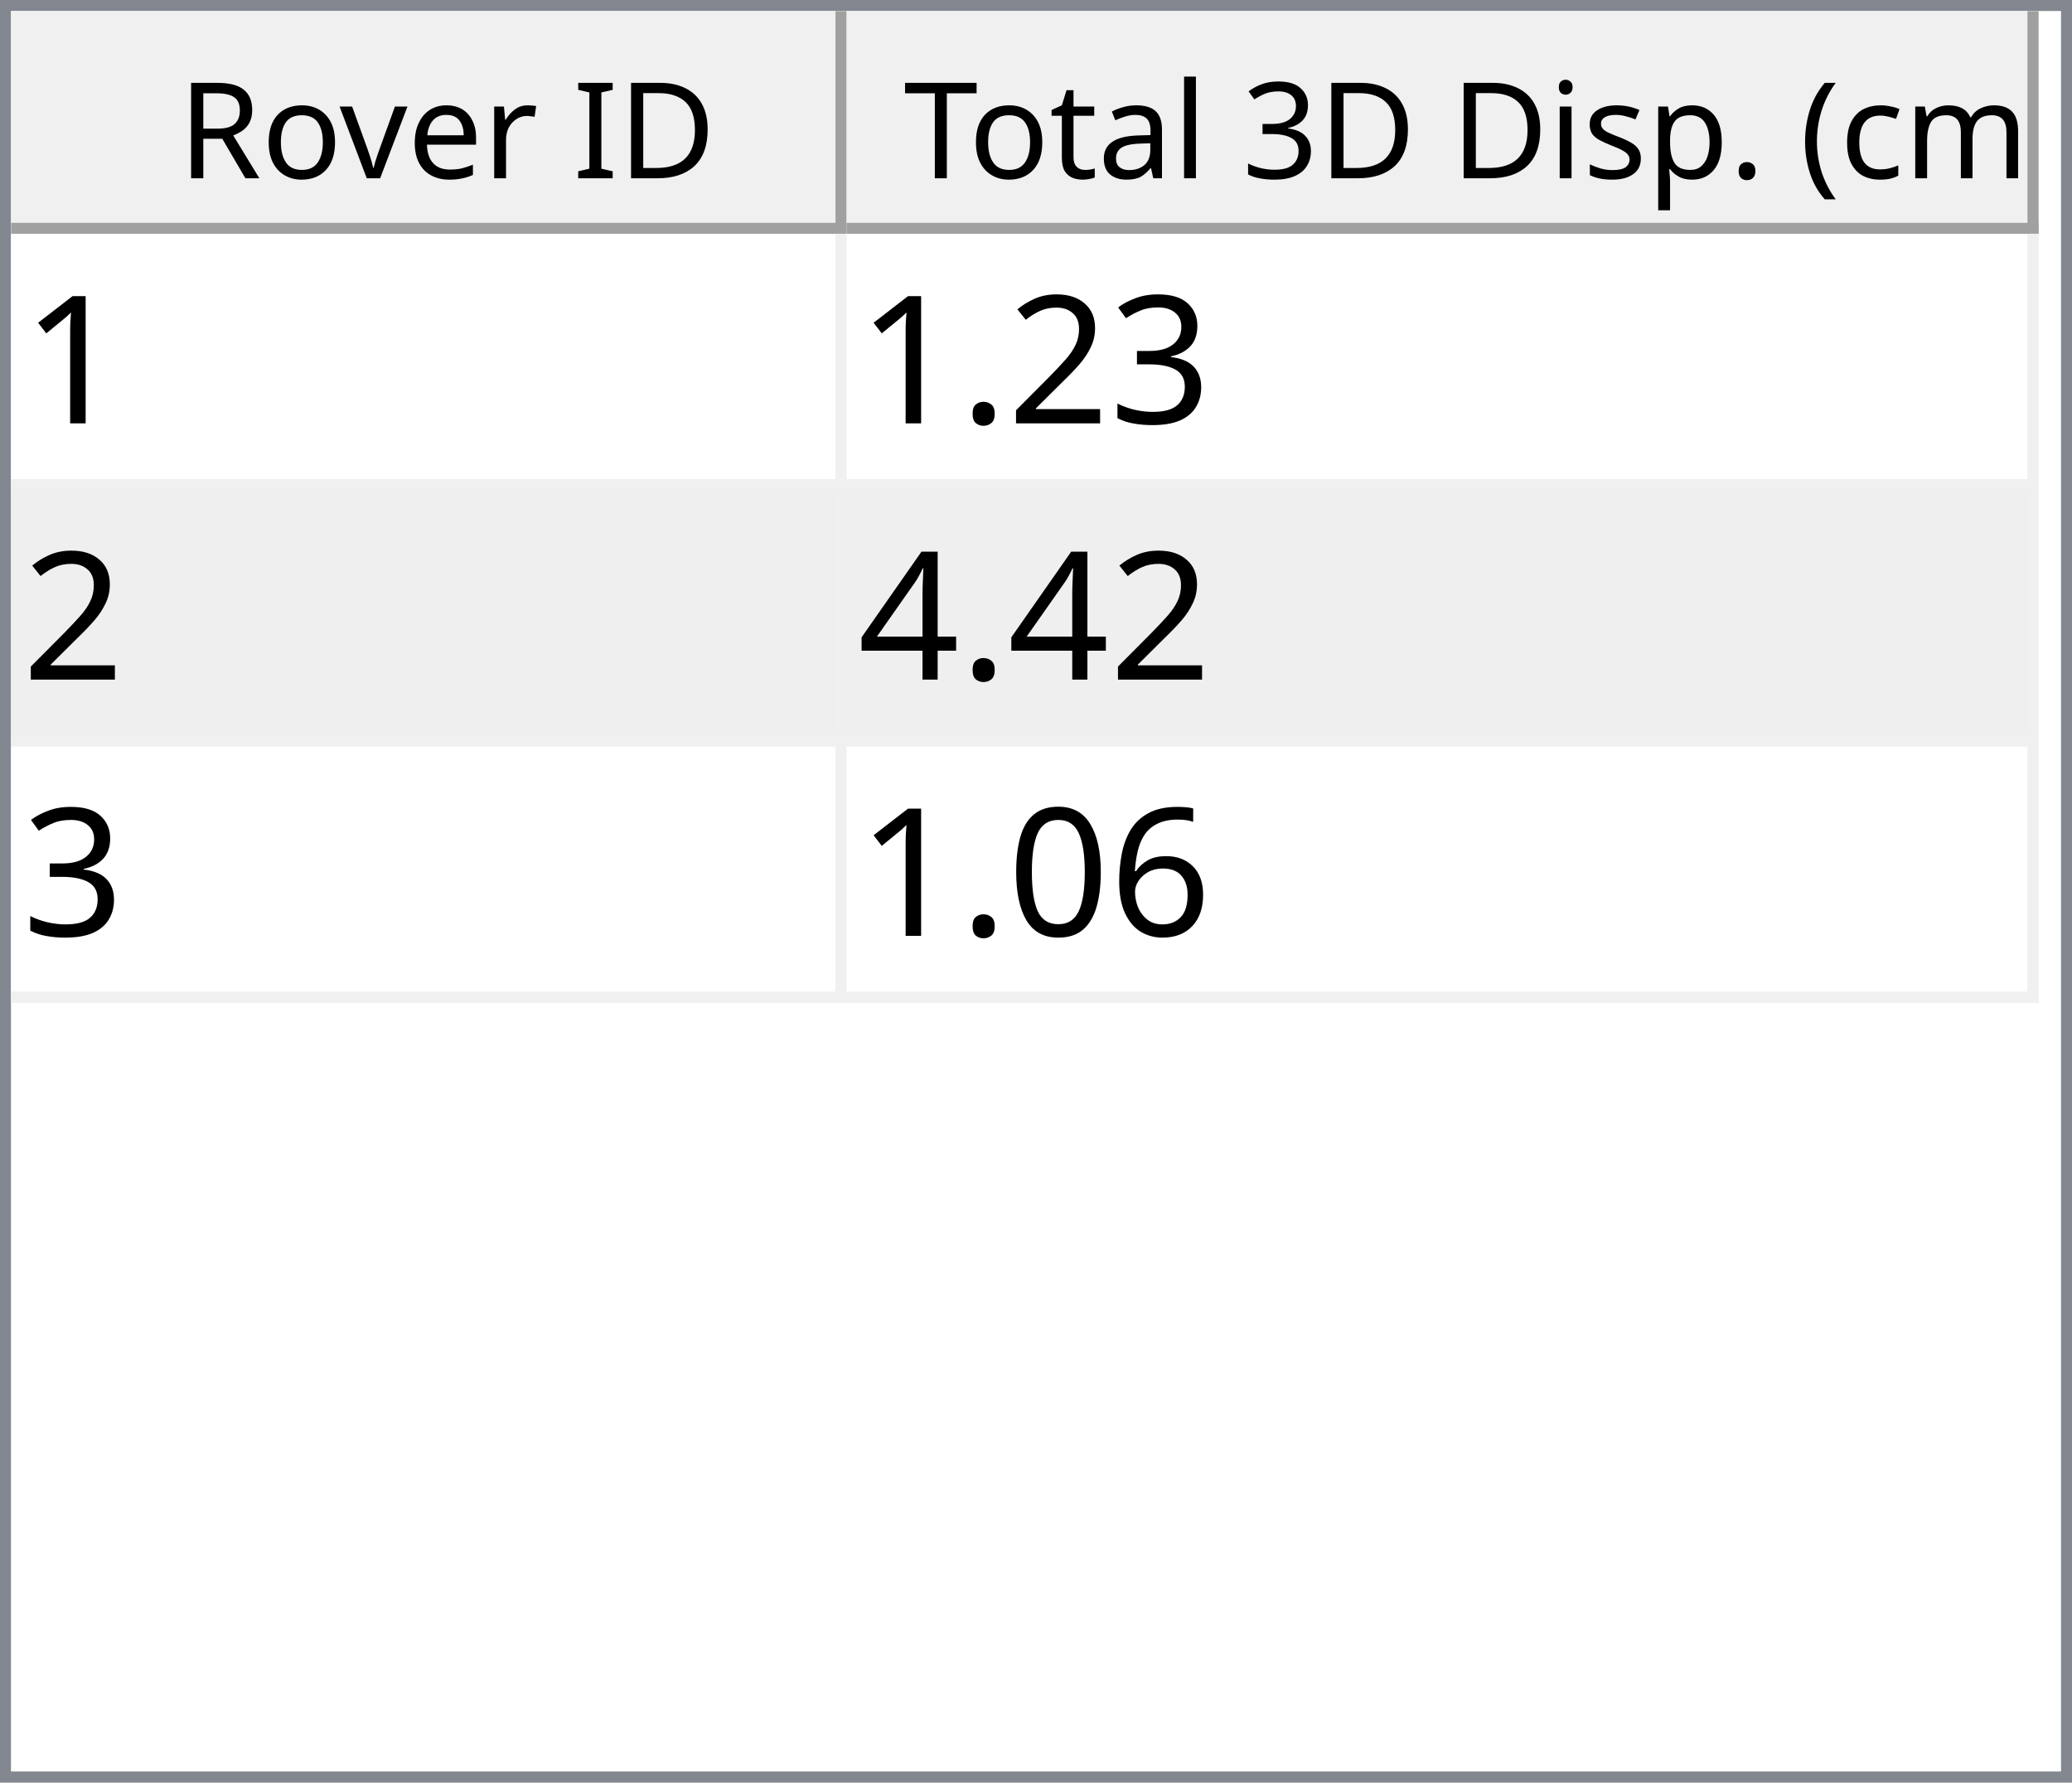
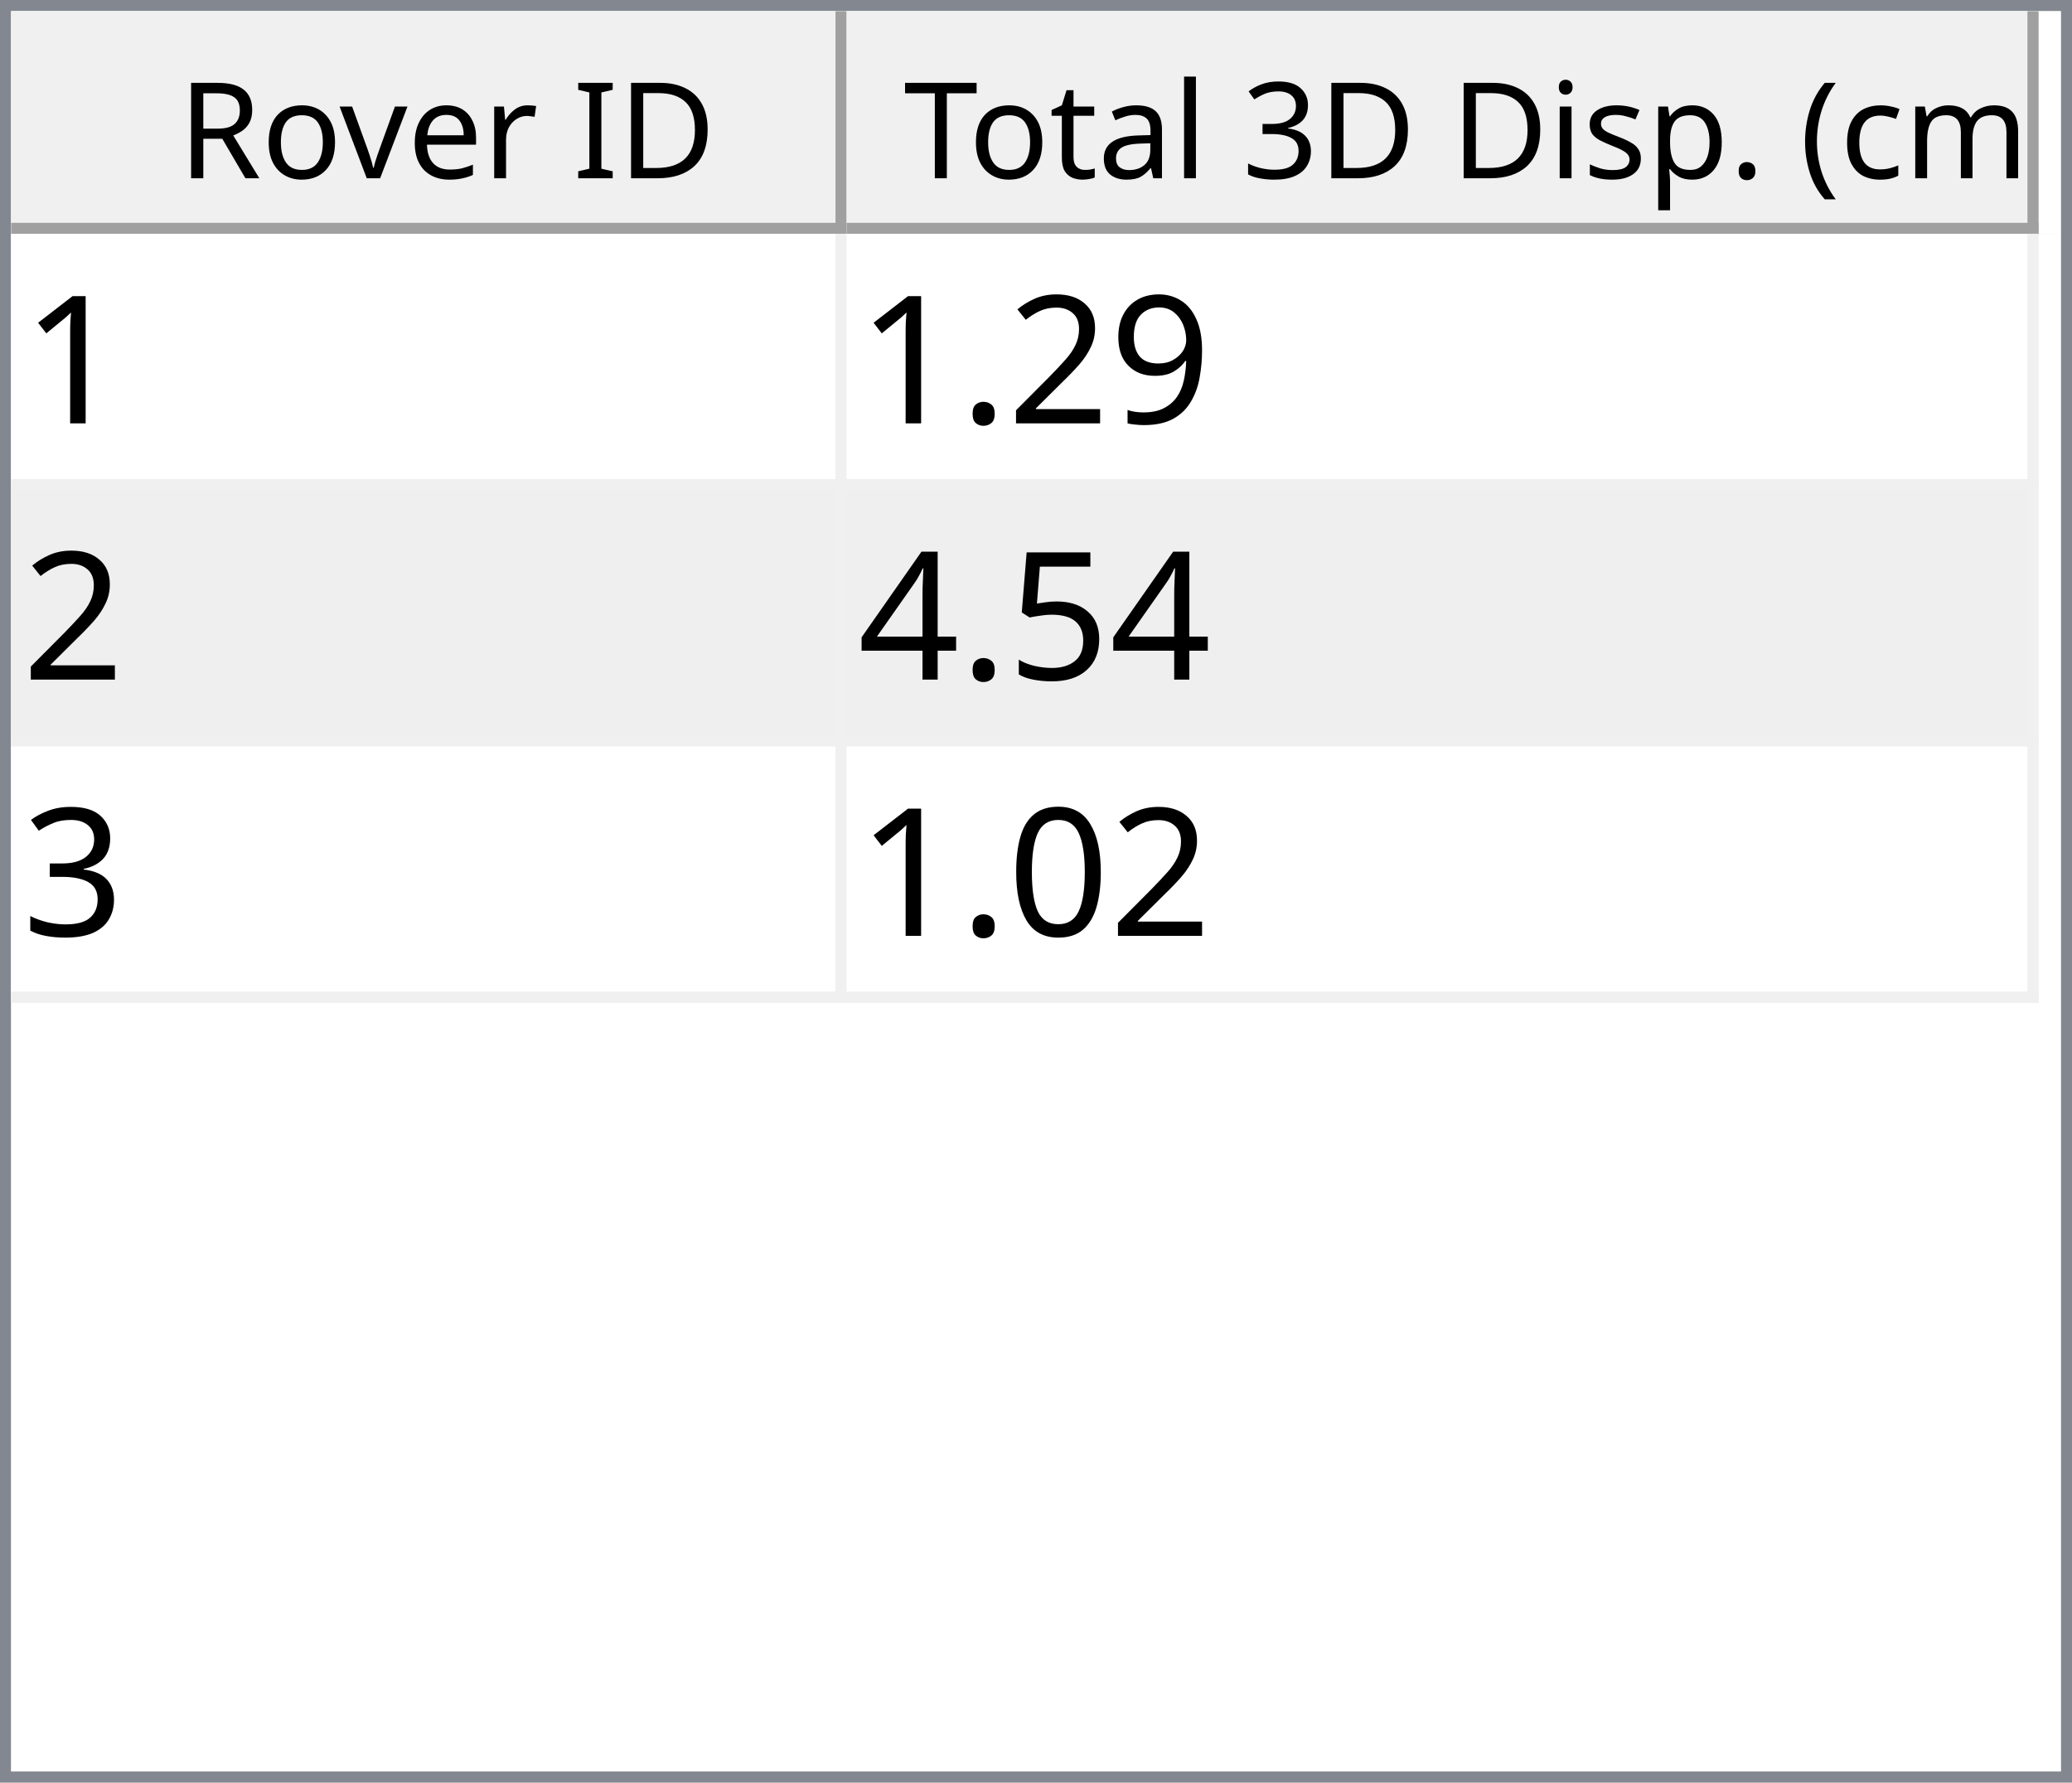
<svg xmlns="http://www.w3.org/2000/svg" style="fill-opacity:1; color-rendering:auto; color-interpolation:auto; text-rendering:auto; stroke:black; stroke-linecap:square; stroke-miterlimit:10; shape-rendering:auto; stroke-opacity:1; fill:black; stroke-dasharray:none; font-weight:normal; stroke-width:1; font-family:'Dialog'; font-style:normal; stroke-linejoin:miter; font-size:12px; stroke-dashoffset:0; image-rendering:auto;" width="186" height="160">
  <defs id="genericDefs" />
  <g>
    <defs id="defs1">
      <clipPath clipPathUnits="userSpaceOnUse" id="clipPath1">
        <path d="M0 0 L186 0 L186 160 L0 160 L0 0 Z" />
      </clipPath>
      <clipPath clipPathUnits="userSpaceOnUse" id="clipPath2">
        <path d="M0 0 L0 160 L186 160 L186 0 Z" />
      </clipPath>
      <clipPath clipPathUnits="userSpaceOnUse" id="clipPath3">
        <path d="M0 0 L0 20 L184 20 L184 0 Z" />
      </clipPath>
      <clipPath clipPathUnits="userSpaceOnUse" id="clipPath4">
        <path d="M0 0 L0 20 L75 20 L75 0 Z" />
      </clipPath>
      <clipPath clipPathUnits="userSpaceOnUse" id="clipPath5">
        <path d="M1 1 L1 19 L74 19 L74 1 Z" />
      </clipPath>
      <clipPath clipPathUnits="userSpaceOnUse" id="clipPath6">
        <path d="M0 0 L0 18 L73 18 L73 0 Z" />
      </clipPath>
      <clipPath clipPathUnits="userSpaceOnUse" id="clipPath7">
        <path d="M-0.5 -0.5 L-0.5 19.5 L74.5 19.5 L74.5 -0.5 Z" />
      </clipPath>
      <clipPath clipPathUnits="userSpaceOnUse" id="clipPath8">
        <path d="M0 0 L0 20 L107 20 L107 0 Z" />
      </clipPath>
      <clipPath clipPathUnits="userSpaceOnUse" id="clipPath9">
        <path d="M1 1 L1 19 L106 19 L106 1 Z" />
      </clipPath>
      <clipPath clipPathUnits="userSpaceOnUse" id="clipPath10">
        <path d="M0 0 L0 18 L105 18 L105 0 Z" />
      </clipPath>
      <clipPath clipPathUnits="userSpaceOnUse" id="clipPath11">
        <path d="M-0.5 -0.5 L-0.5 19.5 L106.5 19.5 L106.5 -0.5 Z" />
      </clipPath>
      <clipPath clipPathUnits="userSpaceOnUse" id="clipPath12">
        <path d="M0 0 L0 138 L184 138 L184 0 Z" />
      </clipPath>
      <clipPath clipPathUnits="userSpaceOnUse" id="clipPath13">
        <path d="M0 0 L0 69 L182 69 L182 0 Z" />
      </clipPath>
      <clipPath clipPathUnits="userSpaceOnUse" id="clipPath14">
        <path d="M-0.5 -0.5 L-0.5 68.5 L181.5 68.5 L181.5 -0.5 Z" />
      </clipPath>
      <clipPath clipPathUnits="userSpaceOnUse" id="clipPath15">
        <path d="M0 0 L0 22 L74 22 L74 0 Z" />
      </clipPath>
      <clipPath clipPathUnits="userSpaceOnUse" id="clipPath16">
        <path d="M0 0 L0 22 L106 22 L106 0 Z" />
      </clipPath>
      <font horiz-adv-x="64.551" id="font1">
        <font-face ascent="107.91" descent="25.098" units-per-em="100" style="font-style:normal; font-family:Segoe UI; font-weight:normal;" />
        <missing-glyph horiz-adv-x="64.551" d="M8.109 0 L8.109 68.266 L56.453 68.266 L56.453 0 L8.109 0 ZM15.328 7.234 L49.219 7.234 L49.219 61.031 L15.328 61.031 L15.328 7.234 Z" />
        <glyph unicode="D" horiz-adv-x="70.117" d="M9.188 0 L9.188 70.016 L28.516 70.016 Q65.531 70.016 65.531 35.891 Q65.531 19.672 55.25 9.836 Q44.969 0 27.734 0 L9.188 0 ZM17.391 62.594 L17.391 7.422 L27.828 7.422 Q41.609 7.422 49.273 14.797 Q56.938 22.172 56.938 35.688 Q56.938 62.594 28.328 62.594 L17.391 62.594 Z" />
        <glyph unicode="I" horiz-adv-x="26.611" d="M17.391 0 L9.188 0 L9.188 70.016 L17.391 70.016 L17.391 0 Z" />
        <glyph unicode=" " horiz-adv-x="27.393" d="" />
        <glyph unicode="r" horiz-adv-x="34.766" d="M34.188 41.891 Q32.078 43.5 28.125 43.5 Q23 43.5 19.555 38.672 Q16.109 33.844 16.109 25.484 L16.109 0 L8.109 0 L8.109 50 L16.109 50 L16.109 39.703 L16.312 39.703 Q18.016 44.969 21.531 47.922 Q25.047 50.875 29.391 50.875 Q32.516 50.875 34.188 50.203 L34.188 41.891 Z" />
        <glyph unicode="e" horiz-adv-x="52.295" d="M48.297 23 L12.984 23 Q13.188 14.656 17.484 10.109 Q21.781 5.562 29.297 5.562 Q37.75 5.562 44.828 11.141 L44.828 3.609 Q38.234 -1.172 27.391 -1.172 Q16.797 -1.172 10.742 5.641 Q4.688 12.453 4.688 24.812 Q4.688 36.469 11.305 43.82 Q17.922 51.172 27.734 51.172 Q37.547 51.172 42.922 44.828 Q48.297 38.484 48.297 27.203 L48.297 23 ZM40.094 29.781 Q40.047 36.719 36.75 40.578 Q33.453 44.438 27.594 44.438 Q21.922 44.438 17.969 40.383 Q14.016 36.328 13.094 29.781 L40.094 29.781 Z" />
        <glyph unicode="v" horiz-adv-x="47.9" d="M47.406 50 L27.484 0 L19.625 0 L0.688 50 L9.469 50 L22.172 13.672 Q23.578 9.672 23.922 6.688 L24.125 6.688 Q24.609 10.453 25.688 13.484 L38.969 50 L47.406 50 Z" />
        <glyph unicode="o" horiz-adv-x="58.594" d="M29 -1.172 Q17.922 -1.172 11.305 5.836 Q4.688 12.844 4.688 24.422 Q4.688 37.016 11.57 44.094 Q18.453 51.172 30.172 51.172 Q41.359 51.172 47.633 44.289 Q53.906 37.406 53.906 25.203 Q53.906 13.234 47.141 6.031 Q40.375 -1.172 29 -1.172 ZM29.594 44.438 Q21.875 44.438 17.383 39.188 Q12.891 33.938 12.891 24.703 Q12.891 15.828 17.43 10.695 Q21.969 5.562 29.594 5.562 Q37.359 5.562 41.531 10.594 Q45.703 15.625 45.703 24.906 Q45.703 34.281 41.531 39.359 Q37.359 44.438 29.594 44.438 Z" />
        <glyph unicode="R" horiz-adv-x="59.814" d="M59.375 0 L49.609 0 L37.891 19.625 Q36.281 22.359 34.766 24.289 Q33.25 26.219 31.664 27.438 Q30.078 28.656 28.25 29.219 Q26.422 29.781 24.125 29.781 L17.391 29.781 L17.391 0 L9.188 0 L9.188 70.016 L30.078 70.016 Q34.672 70.016 38.555 68.867 Q42.438 67.719 45.289 65.375 Q48.141 63.031 49.758 59.547 Q51.375 56.062 51.375 51.375 Q51.375 47.703 50.273 44.656 Q49.172 41.609 47.148 39.211 Q45.125 36.812 42.266 35.133 Q39.406 33.453 35.844 32.516 L35.844 32.328 Q37.594 31.547 38.891 30.547 Q40.188 29.547 41.359 28.18 Q42.531 26.812 43.68 25.078 Q44.828 23.344 46.234 21.047 L59.375 0 ZM17.391 62.594 L17.391 37.203 L28.516 37.203 Q31.594 37.203 34.203 38.133 Q36.812 39.062 38.719 40.797 Q40.625 42.531 41.703 45.047 Q42.781 47.562 42.781 50.688 Q42.781 56.297 39.141 59.445 Q35.5 62.594 28.609 62.594 L17.391 62.594 Z" />
        <glyph unicode=")" horiz-adv-x="30.176" d="M8.297 -15.922 L1.172 -15.922 Q16.406 2.344 16.406 26.812 Q16.406 51.469 1.078 70.016 L8.297 70.016 Q23.531 52.156 23.531 26.703 Q23.531 1.375 8.297 -15.922 Z" />
        <glyph unicode="m" horiz-adv-x="86.133" d="M79.109 0 L71.094 0 L71.094 28.719 Q71.094 37.016 68.531 40.727 Q65.969 44.438 59.906 44.438 Q54.781 44.438 51.195 39.75 Q47.609 35.062 47.609 28.516 L47.609 0 L39.594 0 L39.594 29.688 Q39.594 44.438 28.219 44.438 Q22.953 44.438 19.531 40.016 Q16.109 35.594 16.109 28.516 L16.109 0 L8.109 0 L8.109 50 L16.109 50 L16.109 42.094 L16.312 42.094 Q21.625 51.172 31.844 51.172 Q36.969 51.172 40.773 48.312 Q44.578 45.453 46 40.828 Q51.562 51.172 62.594 51.172 Q79.109 51.172 79.109 30.812 L79.109 0 Z" />
        <glyph unicode="c" horiz-adv-x="46.191" d="M42.188 2.297 Q36.422 -1.172 28.516 -1.172 Q17.828 -1.172 11.258 5.789 Q4.688 12.75 4.688 23.828 Q4.688 36.188 11.766 43.68 Q18.844 51.172 30.672 51.172 Q37.25 51.172 42.281 48.734 L42.281 40.531 Q36.719 44.438 30.375 44.438 Q22.703 44.438 17.797 38.945 Q12.891 33.453 12.891 24.516 Q12.891 15.719 17.508 10.641 Q22.125 5.562 29.891 5.562 Q36.422 5.562 42.188 9.906 L42.188 2.297 Z" />
        <glyph unicode="(" horiz-adv-x="30.176" d="M29.109 -15.922 L21.969 -15.922 Q6.844 1.375 6.844 26.703 Q6.844 52.156 21.969 70.016 L29.203 70.016 Q13.875 51.469 13.875 26.812 Q13.875 2.344 29.109 -15.922 Z" />
        <glyph unicode="." horiz-adv-x="21.68" d="M10.891 -1.078 Q8.641 -1.078 7.055 0.539 Q5.469 2.156 5.469 4.391 Q5.469 6.641 7.055 8.273 Q8.641 9.906 10.891 9.906 Q13.188 9.906 14.797 8.273 Q16.406 6.641 16.406 4.391 Q16.406 2.156 14.797 0.539 Q13.188 -1.078 10.891 -1.078 Z" />
        <glyph unicode="p" horiz-adv-x="58.789" d="M16.312 7.234 L16.109 7.234 L16.109 -23 L8.109 -23 L8.109 50 L16.109 50 L16.109 41.219 L16.312 41.219 Q22.219 51.172 33.594 51.172 Q43.266 51.172 48.688 44.461 Q54.109 37.75 54.109 26.469 Q54.109 13.922 48 6.375 Q41.891 -1.172 31.297 -1.172 Q21.578 -1.172 16.312 7.234 ZM16.109 27.391 L16.109 20.406 Q16.109 14.203 20.141 9.883 Q24.172 5.562 30.375 5.562 Q37.641 5.562 41.773 11.133 Q45.906 16.703 45.906 26.609 Q45.906 34.969 42.047 39.703 Q38.188 44.438 31.594 44.438 Q24.609 44.438 20.359 39.578 Q16.109 34.719 16.109 27.391 Z" />
        <glyph unicode="s" horiz-adv-x="42.432" d="M5.078 1.812 L5.078 10.406 Q11.625 5.562 19.484 5.562 Q30.031 5.562 30.031 12.594 Q30.031 14.594 29.125 15.992 Q28.219 17.391 26.68 18.461 Q25.141 19.531 23.07 20.383 Q21 21.234 18.609 22.172 Q15.281 23.484 12.766 24.828 Q10.25 26.172 8.57 27.859 Q6.891 29.547 6.031 31.695 Q5.172 33.844 5.172 36.719 Q5.172 40.234 6.789 42.945 Q8.406 45.656 11.086 47.484 Q13.766 49.312 17.211 50.242 Q20.656 51.172 24.312 51.172 Q30.812 51.172 35.938 48.922 L35.938 40.828 Q30.422 44.438 23.25 44.438 Q21 44.438 19.195 43.922 Q17.391 43.406 16.094 42.477 Q14.797 41.547 14.086 40.258 Q13.375 38.969 13.375 37.406 Q13.375 35.453 14.086 34.133 Q14.797 32.812 16.164 31.789 Q17.531 30.766 19.484 29.938 Q21.438 29.109 23.922 28.125 Q27.25 26.859 29.883 25.516 Q32.516 24.172 34.375 22.484 Q36.234 20.797 37.234 18.602 Q38.234 16.406 38.234 13.375 Q38.234 9.672 36.602 6.938 Q34.969 4.203 32.234 2.398 Q29.5 0.594 25.93 -0.289 Q22.359 -1.172 18.453 -1.172 Q10.75 -1.172 5.078 1.812 Z" />
        <glyph unicode="i" horiz-adv-x="24.219" d="M12.203 62.703 Q10.062 62.703 8.547 64.164 Q7.031 65.625 7.031 67.875 Q7.031 70.125 8.547 71.609 Q10.062 73.094 12.203 73.094 Q14.406 73.094 15.945 71.609 Q17.484 70.125 17.484 67.875 Q17.484 65.719 15.945 64.211 Q14.406 62.703 12.203 62.703 ZM16.109 0 L8.109 0 L8.109 50 L16.109 50 L16.109 0 Z" />
        <glyph unicode="3" horiz-adv-x="53.906" d="M46.531 19.828 Q46.531 15.094 44.75 11.211 Q42.969 7.328 39.719 4.57 Q36.469 1.812 31.93 0.297 Q27.391 -1.219 21.922 -1.219 Q11.922 -1.219 6 2.594 L6 11.188 Q13.094 5.609 22.219 5.609 Q25.875 5.609 28.828 6.539 Q31.781 7.469 33.906 9.227 Q36.031 10.984 37.18 13.477 Q38.328 15.969 38.328 19.094 Q38.328 32.812 18.797 32.812 L12.984 32.812 L12.984 39.594 L18.5 39.594 Q35.797 39.594 35.797 52.484 Q35.797 64.406 22.609 64.406 Q15.188 64.406 8.688 59.422 L8.688 67.188 Q15.375 71.188 24.609 71.188 Q29 71.188 32.57 69.969 Q36.141 68.75 38.68 66.555 Q41.219 64.359 42.609 61.281 Q44 58.203 44 54.5 Q44 40.672 30.031 36.719 L30.031 36.531 Q33.594 36.141 36.625 34.797 Q39.656 33.453 41.852 31.305 Q44.047 29.156 45.289 26.25 Q46.531 23.344 46.531 19.828 Z" />
        <glyph unicode="l" horiz-adv-x="24.219" d="M16.109 0 L8.109 0 L8.109 74.031 L16.109 74.031 L16.109 0 Z" />
        <glyph unicode="a" horiz-adv-x="50.879" d="M43.891 0 L35.891 0 L35.891 7.812 L35.688 7.812 Q30.469 -1.172 20.312 -1.172 Q12.844 -1.172 8.617 2.781 Q4.391 6.734 4.391 13.281 Q4.391 27.297 20.906 29.594 L35.891 31.688 Q35.891 44.438 25.594 44.438 Q16.547 44.438 9.281 38.281 L9.281 46.484 Q16.656 51.172 26.266 51.172 Q43.891 51.172 43.891 32.516 L43.891 0 ZM35.891 25.297 L23.828 23.641 Q18.266 22.859 15.43 20.875 Q12.594 18.891 12.594 13.875 Q12.594 10.203 15.211 7.883 Q17.828 5.562 22.172 5.562 Q28.125 5.562 32.008 9.742 Q35.891 13.922 35.891 20.312 L35.891 25.297 Z" />
        <glyph unicode="t" horiz-adv-x="33.887" d="M31.297 0.484 Q28.469 -1.078 23.828 -1.078 Q10.688 -1.078 10.688 13.578 L10.688 43.172 L2.094 43.172 L2.094 50 L10.688 50 L10.688 62.203 L18.703 64.797 L18.703 50 L31.297 50 L31.297 43.172 L18.703 43.172 L18.703 14.984 Q18.703 9.969 20.414 7.82 Q22.125 5.672 26.078 5.672 Q29.109 5.672 31.297 7.328 L31.297 0.484 Z" />
        <glyph unicode="T" horiz-adv-x="52.393" d="M50.594 62.594 L30.375 62.594 L30.375 0 L22.172 0 L22.172 62.594 L2 62.594 L2 70.016 L50.594 70.016 L50.594 62.594 Z" />
      </font>
      <font horiz-adv-x="75.0" id="font2">
        <font-face ascent="100.537" descent="21.973" units-per-em="100" style="font-style:normal; font-family:sans-serif; font-weight:normal;" />
        <missing-glyph horiz-adv-x="75.0" d="M12.5 0 L12.5 62.5 L62.5 62.5 L62.5 0 L12.5 0 ZM14.062 1.562 L60.938 1.562 L60.938 60.938 L14.062 60.938 L14.062 1.562 Z" />
        <glyph unicode="1" horiz-adv-x="55.615" d="M37.25 0 L28.469 0 L28.469 56 Q25.297 52.984 20.141 49.953 Q14.984 46.922 10.891 45.406 L10.891 53.906 Q18.266 57.375 23.781 62.305 Q29.297 67.234 31.594 71.875 L37.25 71.875 L37.25 0 Z" />
-         <glyph unicode="3" horiz-adv-x="55.615" d="M4.203 18.891 L12.984 20.062 Q14.5 12.594 18.141 9.297 Q21.781 6 27 6 Q33.203 6 37.477 10.297 Q41.75 14.594 41.75 20.953 Q41.75 27 37.797 30.93 Q33.844 34.859 27.734 34.859 Q25.25 34.859 21.531 33.891 L22.516 41.609 Q23.391 41.5 23.922 41.5 Q29.547 41.5 34.039 44.43 Q38.531 47.359 38.531 53.469 Q38.531 58.297 35.258 61.477 Q31.984 64.656 26.812 64.656 Q21.688 64.656 18.266 61.43 Q14.844 58.203 13.875 51.766 L5.078 53.328 Q6.688 62.156 12.398 67.016 Q18.109 71.875 26.609 71.875 Q32.469 71.875 37.398 69.359 Q42.328 66.844 44.945 62.5 Q47.562 58.156 47.562 53.266 Q47.562 48.641 45.07 44.828 Q42.578 41.016 37.703 38.766 Q44.047 37.312 47.562 32.695 Q51.078 28.078 51.078 21.141 Q51.078 11.766 44.242 5.25 Q37.406 -1.266 26.953 -1.266 Q17.531 -1.266 11.305 4.352 Q5.078 9.969 4.203 18.891 Z" />
+         <glyph unicode="9" horiz-adv-x="55.615" d="M5.469 16.547 L13.922 17.328 Q14.984 11.375 18.016 8.688 Q21.047 6 25.781 6 Q29.828 6 32.883 7.859 Q35.938 9.719 37.891 12.82 Q39.844 15.922 41.164 21.195 Q42.484 26.469 42.484 31.938 Q42.484 32.516 42.438 33.688 Q39.797 29.5 35.234 26.883 Q30.672 24.266 25.344 24.266 Q16.453 24.266 10.305 30.711 Q4.156 37.156 4.156 47.703 Q4.156 58.594 10.578 65.234 Q17 71.875 26.656 71.875 Q33.641 71.875 39.43 68.117 Q45.219 64.359 48.219 57.398 Q51.219 50.438 51.219 37.25 Q51.219 23.531 48.242 15.406 Q45.266 7.281 39.383 3.031 Q33.5 -1.219 25.594 -1.219 Q17.188 -1.219 11.867 3.445 Q6.547 8.109 5.469 16.547 ZM41.453 48.141 Q41.453 55.719 37.43 60.156 Q33.406 64.594 27.734 64.594 Q21.875 64.594 17.531 59.812 Q13.188 55.031 13.188 47.406 Q13.188 40.578 17.312 36.305 Q21.438 32.031 27.484 32.031 Q33.594 32.031 37.523 36.305 Q41.453 40.578 41.453 48.141 Z" />
        <glyph unicode="2" horiz-adv-x="55.615" d="M50.344 8.453 L50.344 0 L3.031 0 Q2.938 3.172 4.047 6.109 Q5.859 10.938 9.836 15.625 Q13.812 20.312 21.344 26.469 Q33.016 36.031 37.117 41.625 Q41.219 47.219 41.219 52.203 Q41.219 57.422 37.477 61.008 Q33.734 64.594 27.734 64.594 Q21.391 64.594 17.578 60.789 Q13.766 56.984 13.719 50.25 L4.688 51.172 Q5.609 61.281 11.664 66.578 Q17.719 71.875 27.938 71.875 Q38.234 71.875 44.242 66.164 Q50.25 60.453 50.25 52 Q50.25 47.703 48.492 43.555 Q46.734 39.406 42.656 34.812 Q38.578 30.219 29.109 22.219 Q21.188 15.578 18.945 13.211 Q16.703 10.844 15.234 8.453 L50.344 8.453 Z" />
        <glyph unicode="." horiz-adv-x="27.783" d="M9.078 0 L9.078 10.016 L19.094 10.016 L19.094 0 L9.078 0 Z" />
+         <glyph unicode="5" horiz-adv-x="55.615" d="M4.156 18.75 L13.375 19.531 Q14.406 12.797 18.141 9.398 Q21.875 6 27.156 6 Q33.5 6 37.891 10.789 Q42.281 15.578 42.281 23.484 Q42.281 31 38.062 35.352 Q33.844 39.703 27 39.703 Q22.75 39.703 19.336 37.773 Q15.922 35.844 13.969 32.766 L5.719 33.844 L12.641 70.609 L48.25 70.609 L48.25 62.203 L19.672 62.203 L15.828 42.969 Q22.266 47.469 29.344 47.469 Q38.719 47.469 45.164 40.969 Q51.609 34.469 51.609 24.266 Q51.609 14.547 45.953 7.469 Q39.062 -1.219 27.156 -1.219 Q17.391 -1.219 11.211 4.25 Q5.031 9.719 4.156 18.75 Z" />
        <glyph unicode="4" horiz-adv-x="55.615" d="M32.328 0 L32.328 17.141 L1.266 17.141 L1.266 25.203 L33.938 71.578 L41.109 71.578 L41.109 25.203 L50.781 25.203 L50.781 17.141 L41.109 17.141 L41.109 0 L32.328 0 ZM32.328 25.203 L32.328 57.469 L9.906 25.203 L32.328 25.203 Z" />
-         <glyph unicode="6" horiz-adv-x="55.615" d="M49.75 54.047 L41.016 53.375 Q39.844 58.547 37.703 60.891 Q34.125 64.656 28.906 64.656 Q24.703 64.656 21.531 62.312 Q17.391 59.281 14.992 53.469 Q12.594 47.656 12.5 36.922 Q15.672 41.75 20.266 44.094 Q24.859 46.438 29.891 46.438 Q38.672 46.438 44.852 39.969 Q51.031 33.5 51.031 23.25 Q51.031 16.5 48.125 10.719 Q45.219 4.938 40.141 1.859 Q35.062 -1.219 28.609 -1.219 Q17.625 -1.219 10.695 6.859 Q3.766 14.938 3.766 33.5 Q3.766 54.25 11.422 63.672 Q18.109 71.875 29.438 71.875 Q37.891 71.875 43.289 67.141 Q48.688 62.406 49.75 54.047 ZM13.875 23.188 Q13.875 18.656 15.797 14.508 Q17.719 10.359 21.188 8.18 Q24.656 6 28.469 6 Q34.031 6 38.039 10.492 Q42.047 14.984 42.047 22.703 Q42.047 30.125 38.086 34.398 Q34.125 38.672 28.125 38.672 Q22.172 38.672 18.023 34.398 Q13.875 30.125 13.875 23.188 Z" />
+         <glyph unicode="3" horiz-adv-x="55.615" d="M4.203 18.891 L12.984 20.062 Q14.5 12.594 18.141 9.297 Q21.781 6 27 6 Q33.203 6 37.477 10.297 Q41.75 14.594 41.75 20.953 Q41.75 27 37.797 30.93 Q33.844 34.859 27.734 34.859 Q25.25 34.859 21.531 33.891 L22.516 41.609 Q23.391 41.5 23.922 41.5 Q29.547 41.5 34.039 44.43 Q38.531 47.359 38.531 53.469 Q38.531 58.297 35.258 61.477 Q31.984 64.656 26.812 64.656 Q21.688 64.656 18.266 61.43 Q14.844 58.203 13.875 51.766 L5.078 53.328 Q6.688 62.156 12.398 67.016 Q18.109 71.875 26.609 71.875 Q32.469 71.875 37.398 69.359 Q42.328 66.844 44.945 62.5 Q47.562 58.156 47.562 53.266 Q47.562 48.641 45.07 44.828 Q42.578 41.016 37.703 38.766 Q44.047 37.312 47.562 32.695 Q51.078 28.078 51.078 21.141 Q51.078 11.766 44.242 5.25 Q37.406 -1.266 26.953 -1.266 Q17.531 -1.266 11.305 4.352 Q5.078 9.969 4.203 18.891 Z" />
        <glyph unicode="0" horiz-adv-x="55.615" d="M4.156 35.297 Q4.156 48 6.766 55.742 Q9.375 63.484 14.523 67.68 Q19.672 71.875 27.484 71.875 Q33.25 71.875 37.594 69.555 Q41.938 67.234 44.773 62.867 Q47.609 58.5 49.219 52.227 Q50.828 45.953 50.828 35.297 Q50.828 22.703 48.242 14.969 Q45.656 7.234 40.508 3.008 Q35.359 -1.219 27.484 -1.219 Q17.141 -1.219 11.234 6.203 Q4.156 15.141 4.156 35.297 ZM13.188 35.297 Q13.188 17.672 17.312 11.836 Q21.438 6 27.484 6 Q33.547 6 37.672 11.859 Q41.797 17.719 41.797 35.297 Q41.797 52.984 37.672 58.789 Q33.547 64.594 27.391 64.594 Q21.344 64.594 17.719 59.469 Q13.188 52.938 13.188 35.297 Z" />
      </font>
    </defs>
    <g style="fill:white; stroke:white;">
      <rect x="0" y="0" width="186" style="clip-path:url(#clipPath1); stroke:none;" height="160" />
    </g>
    <g style="fill:white; text-rendering:optimizeSpeed; color-rendering:optimizeSpeed; image-rendering:optimizeSpeed; shape-rendering:crispEdges; stroke:white; color-interpolation:sRGB;">
      <rect x="0" width="186" height="160" y="0" style="stroke:none;" />
      <path style="stroke:none;" d="M0 160 L186 160 L186 0 L0 0 Z" />
    </g>
    <g style="fill:rgb(240,240,240); font-family:'Segoe UI'; stroke:rgb(240,240,240);">
      <rect x="0" y="0" width="186" style="clip-path:url(#clipPath2); stroke:none;" height="160" />
    </g>
    <g style="fill:rgb(130,135,144); font-family:'Segoe UI'; stroke:rgb(130,135,144);">
      <path d="M0 0 L186 0 L186 160 L0 160 L0 0 ZM1 1 L185 1 L185 159 L1 159 L1 1 Z" style="fill-rule:evenodd; clip-path:url(#clipPath2); stroke:none;" />
    </g>
    <g style="fill:white; font-family:'Segoe UI'; stroke:white;" transform="translate(1,1)">
      <rect x="0" y="0" width="184" style="clip-path:url(#clipPath3); stroke:none;" height="20" />
    </g>
    <g style="fill:rgb(240,240,240); font-family:'Segoe UI'; stroke:rgb(240,240,240);" transform="translate(1,1)">
      <rect x="0" y="0" width="75" style="clip-path:url(#clipPath4); stroke:none;" height="20" />
    </g>
    <g style="font-family:'Segoe UI';" transform="translate(2,2)">
      <text x="14" xml:space="preserve" y="14" style="clip-path:url(#clipPath6); stroke:none;">Rover ID</text>
    </g>
    <g style="fill:rgb(160,160,160); font-family:'Segoe UI'; stroke:rgb(160,160,160); stroke-linejoin:bevel;" transform="translate(1.5,1.5)">
      <line x1="74" x2="74" y1="0" style="fill:none; clip-path:url(#clipPath7);" y2="19" />
    </g>
    <g style="fill:rgb(160,160,160); font-family:'Segoe UI'; stroke:rgb(160,160,160); stroke-linejoin:bevel;" transform="matrix(1,0,0,1,1,1) translate(0.5,0.5)">
      <line x1="0" x2="74" y1="19" style="fill:none; clip-path:url(#clipPath7);" y2="19" />
    </g>
    <g style="fill:rgb(240,240,240); font-family:'Segoe UI'; stroke:rgb(240,240,240);" transform="translate(76,1)">
      <rect x="0" y="0" width="107" style="clip-path:url(#clipPath8); stroke:none;" height="20" />
    </g>
    <g style="font-family:'Segoe UI';" transform="translate(77,2)">
      <text x="1" xml:space="preserve" y="14" style="clip-path:url(#clipPath10); stroke:none;"> Total 3D Disp. (cm)</text>
    </g>
    <g style="fill:rgb(160,160,160); font-family:'Segoe UI'; stroke:rgb(160,160,160); stroke-linejoin:bevel;" transform="translate(76.5,1.5)">
      <line x1="106" x2="106" y1="0" style="fill:none; clip-path:url(#clipPath11);" y2="19" />
    </g>
    <g style="fill:rgb(160,160,160); font-family:'Segoe UI'; stroke:rgb(160,160,160); stroke-linejoin:bevel;" transform="matrix(1,0,0,1,76,1) translate(0.5,0.5)">
      <line x1="0" x2="106" y1="19" style="fill:none; clip-path:url(#clipPath11);" y2="19" />
    </g>
    <g style="fill:white; font-family:'Segoe UI'; stroke:white;" transform="translate(1,21)">
      <rect x="0" y="0" width="184" style="clip-path:url(#clipPath12); stroke:none;" height="138" />
    </g>
    <g style="fill:rgb(240,240,240); font-size:16px; font-family:sans-serif; stroke:rgb(240,240,240);" transform="translate(1,21)">
      <rect x="0" y="0" width="182" style="clip-path:url(#clipPath13); stroke:none;" height="69" />
      <line transform="translate(0.5,0.5)" x1="0" x2="181" y1="22" style="clip-path:url(#clipPath14); fill:none; stroke-linejoin:bevel;" y2="22" />
    </g>
    <g transform="matrix(1,0,0,1,1,21) translate(0.5,0.5)" style="fill:rgb(240,240,240); font-size:16px; font-family:sans-serif; stroke:rgb(240,240,240); stroke-linejoin:bevel;">
      <line x1="0" x2="181" y1="45" style="fill:none; clip-path:url(#clipPath14);" y2="45" />
    </g>
    <g transform="matrix(1,0,0,1,1,21) translate(0.5,0.5)" style="fill:rgb(240,240,240); font-size:16px; font-family:sans-serif; stroke:rgb(240,240,240); stroke-linejoin:bevel;">
      <line x1="0" x2="181" y1="68" style="fill:none; clip-path:url(#clipPath14);" y2="68" />
    </g>
    <g transform="matrix(1,0,0,1,1,21) translate(0.5,0.5)" style="fill:rgb(240,240,240); font-size:16px; font-family:sans-serif; stroke:rgb(240,240,240); stroke-linejoin:bevel;">
      <line x1="74" x2="74" y1="0" style="fill:none; clip-path:url(#clipPath14);" y2="68" />
    </g>
    <g transform="matrix(1,0,0,1,1,21) translate(0.5,0.5)" style="fill:rgb(240,240,240); font-size:16px; font-family:sans-serif; stroke:rgb(240,240,240); stroke-linejoin:bevel;">
      <line x1="181" x2="181" y1="0" style="fill:none; clip-path:url(#clipPath14);" y2="68" />
    </g>
    <g style="fill:white; font-size:16px; font-family:sans-serif; stroke:white;" transform="matrix(1,0,0,1,1,21)">
      <rect x="0" y="0" width="74" style="clip-path:url(#clipPath15); stroke:none;" height="22" />
      <text x="1" y="17" style="fill:black; clip-path:url(#clipPath15); stroke:none;" xml:space="preserve">1</text>
    </g>
    <g style="fill:white; font-size:16px; font-family:sans-serif; stroke:white;" transform="matrix(1,0,0,1,1,21) translate(75,0)">
      <rect x="0" y="0" width="106" style="clip-path:url(#clipPath16); stroke:none;" height="22" />
-       <text x="1" y="17" style="fill:black; clip-path:url(#clipPath16); stroke:none;" xml:space="preserve">1.23</text>
+       <text x="1" y="17" style="fill:black; clip-path:url(#clipPath16); stroke:none;" xml:space="preserve">1.29</text>
    </g>
    <g style="fill:rgb(239,239,239); font-size:16px; font-family:sans-serif; stroke:rgb(239,239,239);" transform="matrix(1,0,0,1,1,21) translate(0,23)">
      <rect x="0" y="0" width="74" style="clip-path:url(#clipPath15); stroke:none;" height="22" />
      <text x="1" y="17" style="fill:black; clip-path:url(#clipPath15); stroke:none;" xml:space="preserve">2</text>
    </g>
    <g style="fill:rgb(239,239,239); font-size:16px; font-family:sans-serif; stroke:rgb(239,239,239);" transform="matrix(1,0,0,1,1,21) translate(75,23)">
      <rect x="0" y="0" width="106" style="clip-path:url(#clipPath16); stroke:none;" height="22" />
-       <text x="1" y="17" style="fill:black; clip-path:url(#clipPath16); stroke:none;" xml:space="preserve">4.42</text>
+       <text x="1" y="17" style="fill:black; clip-path:url(#clipPath16); stroke:none;" xml:space="preserve">4.54</text>
    </g>
    <g style="fill:white; font-size:16px; font-family:sans-serif; stroke:white;" transform="matrix(1,0,0,1,1,21) translate(0,46)">
      <rect x="0" y="0" width="74" style="clip-path:url(#clipPath15); stroke:none;" height="22" />
      <text x="1" y="17" style="fill:black; clip-path:url(#clipPath15); stroke:none;" xml:space="preserve">3</text>
    </g>
    <g style="fill:white; font-size:16px; font-family:sans-serif; stroke:white;" transform="matrix(1,0,0,1,1,21) translate(75,46)">
      <rect x="0" y="0" width="106" style="clip-path:url(#clipPath16); stroke:none;" height="22" />
-       <text x="1" y="17" style="fill:black; clip-path:url(#clipPath16); stroke:none;" xml:space="preserve">1.06</text>
+       <text x="1" y="17" style="fill:black; clip-path:url(#clipPath16); stroke:none;" xml:space="preserve">1.02</text>
    </g>
  </g>
</svg>
